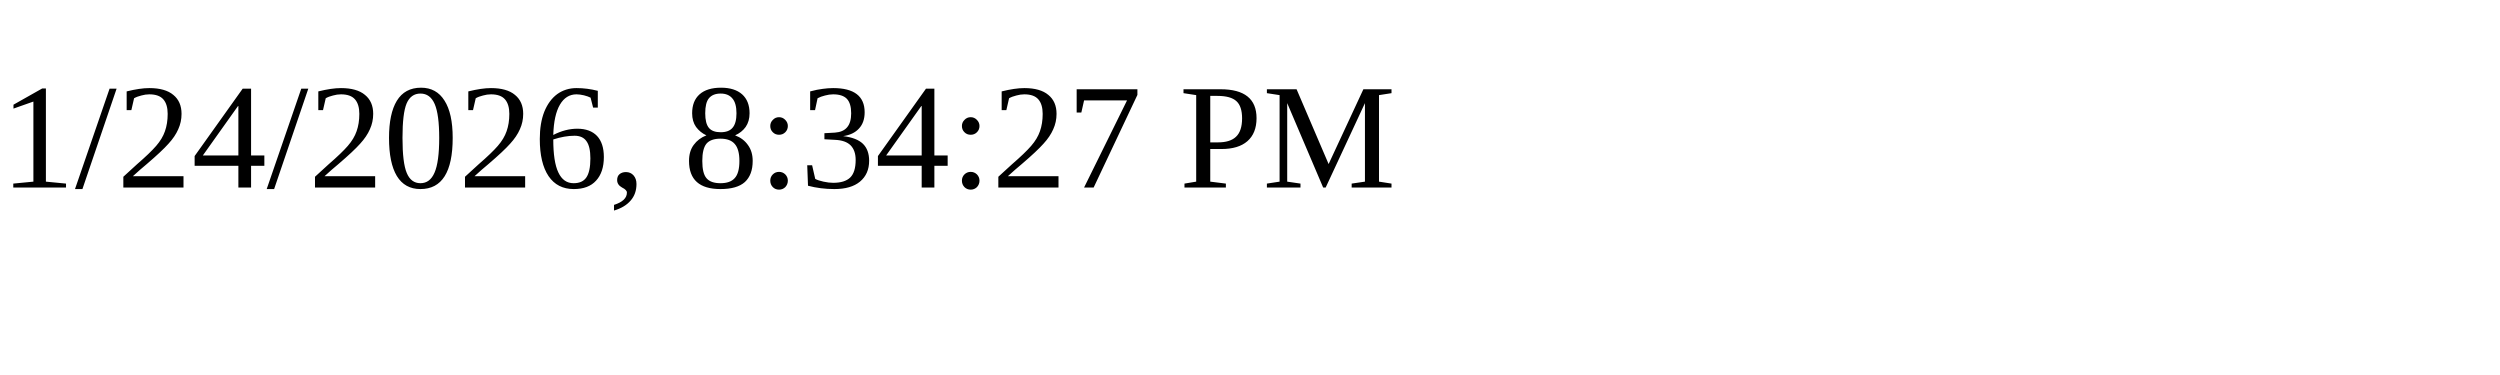
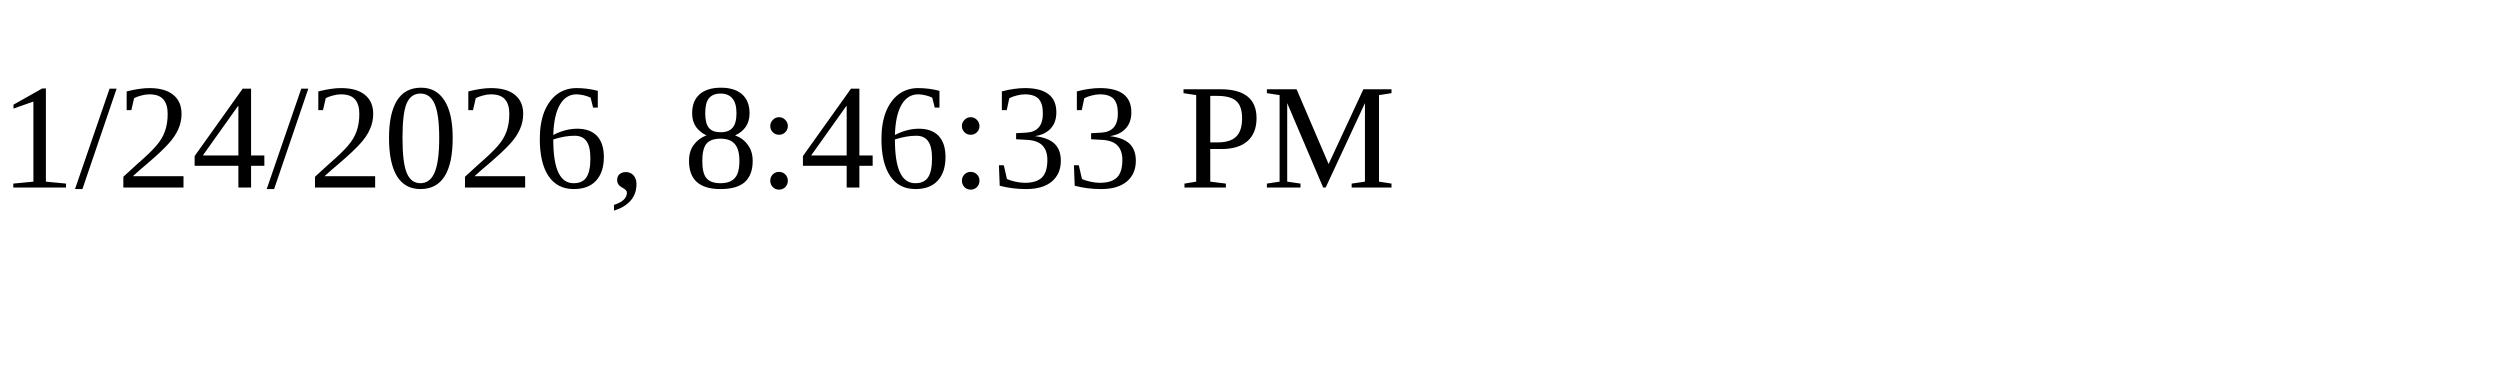
<svg xmlns="http://www.w3.org/2000/svg" height="30" width="200">
-   <text x="0" y="15">1/24/2026, 8:34:27 PM</text>
+   <text x="0" y="15">1/24/2026, 8:46:33 PM</text>
</svg>
